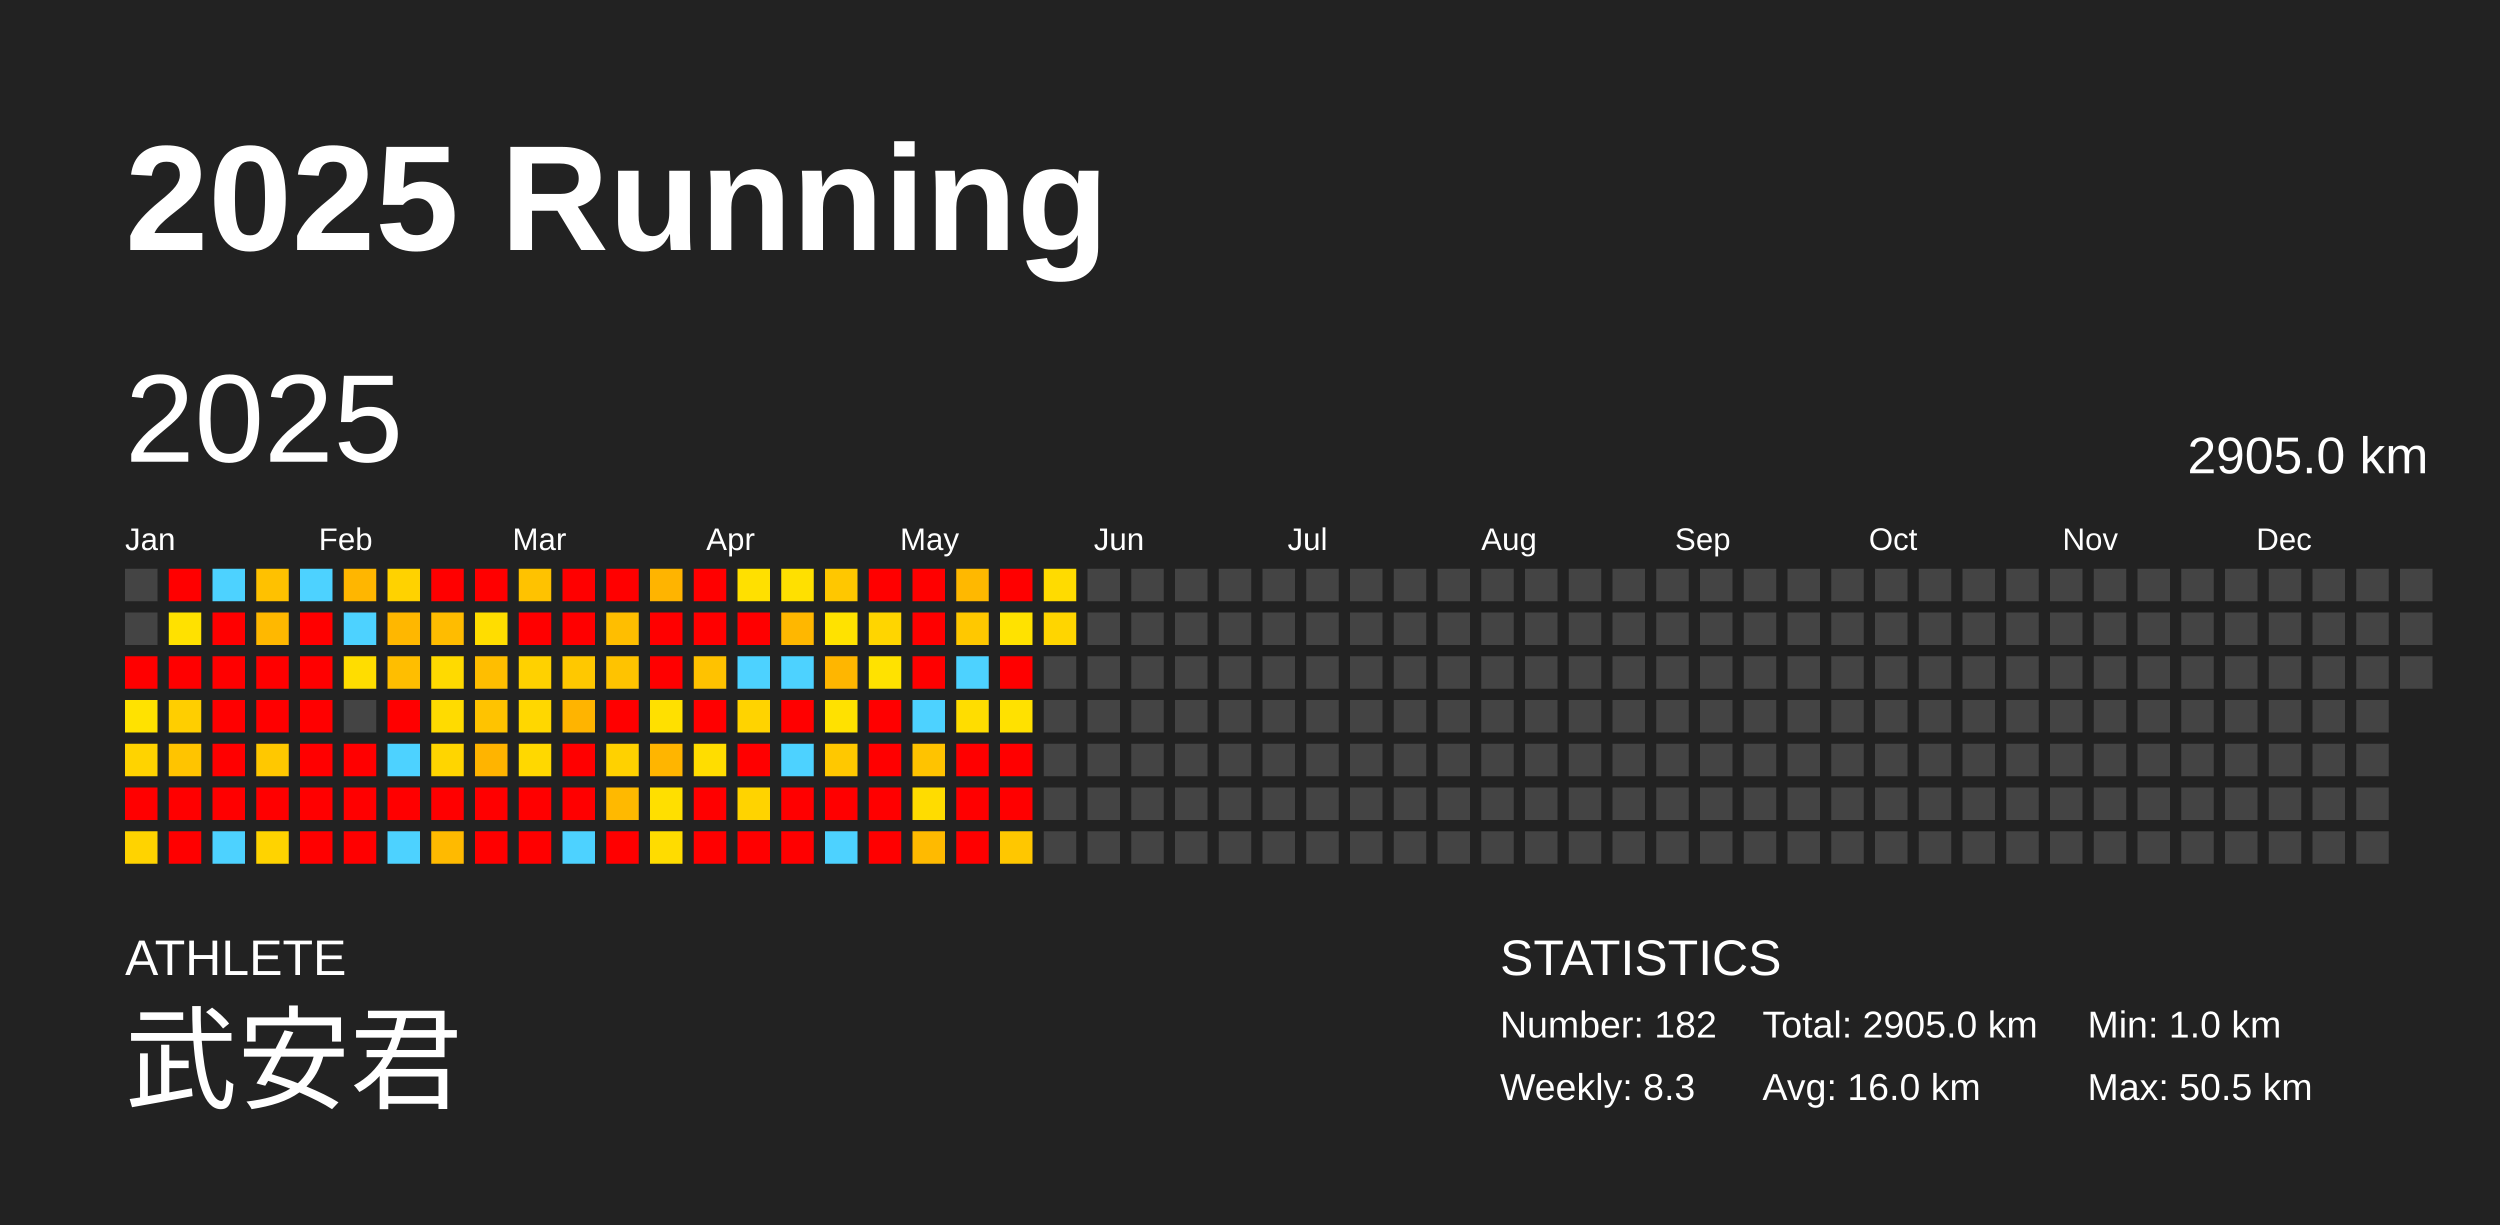
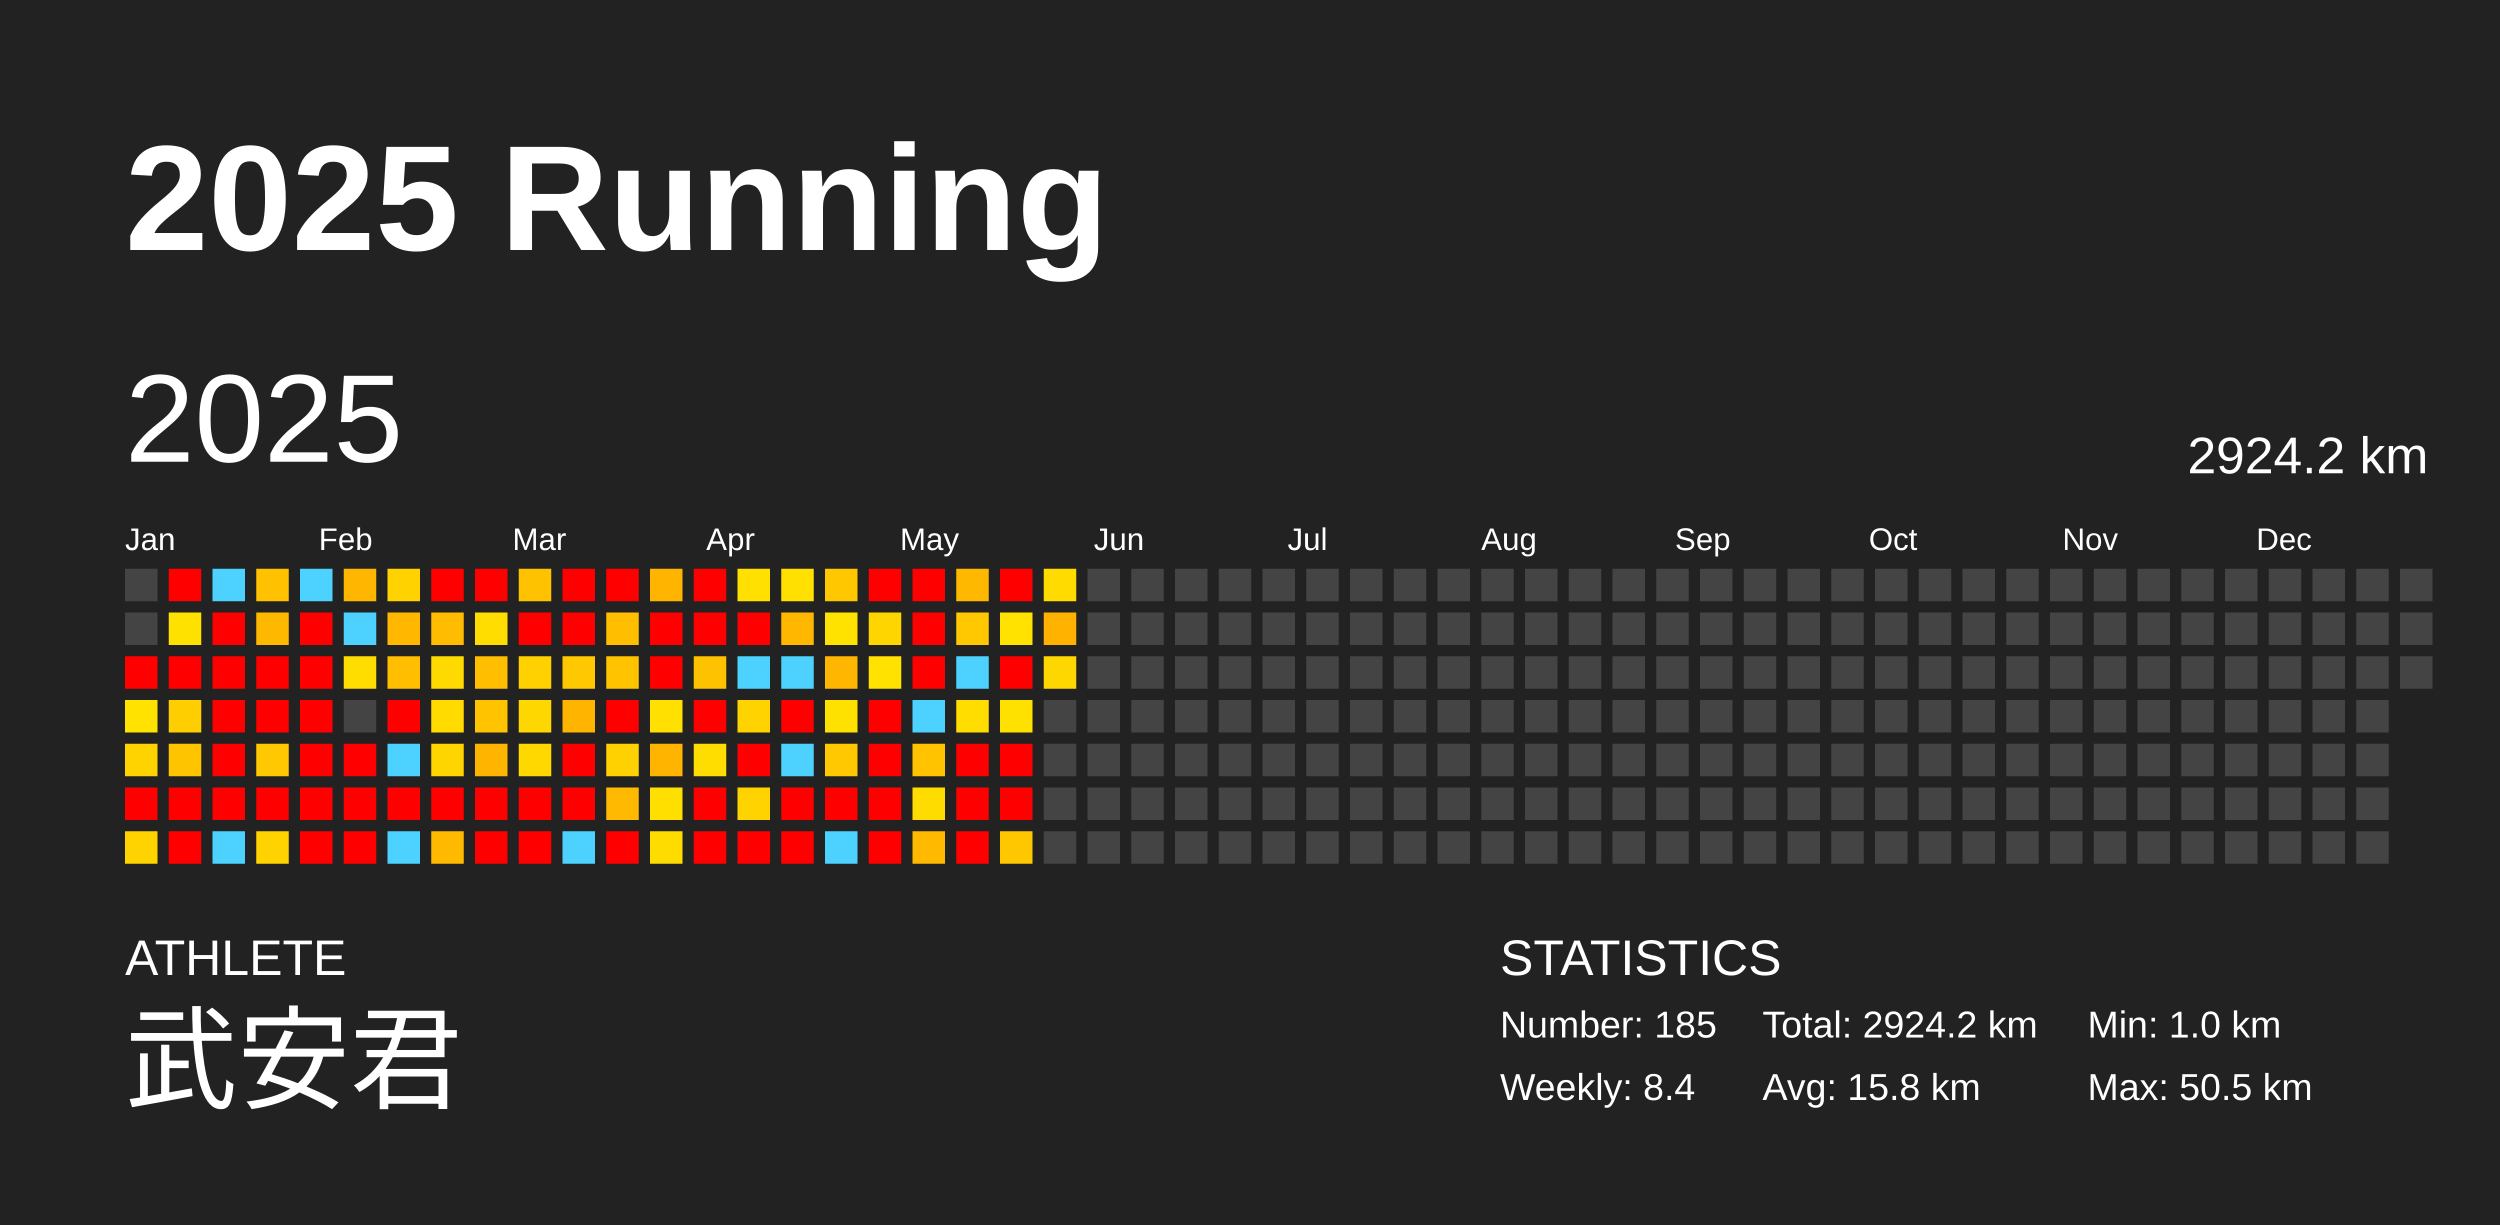
<svg xmlns="http://www.w3.org/2000/svg" baseProfile="full" height="98mm" version="1.1" viewBox="0,0,200,98" width="200mm">
  <defs />
  <rect fill="#222222" height="98" width="200" x="0" y="0" />
  <text fill="#FFFFFF" style="font-size:12px; font-family:Arial; font-weight:bold;" x="10" y="20">2025 Running</text>
  <text fill="#FFFFFF" style="font-size:4px; font-family:Arial" x="10" y="78">ATHLETE</text>
  <text fill="#FFFFFF" style="font-size:9px; font-family:Arial" x="10" y="88">武安君</text>
  <text fill="#FFFFFF" style="font-size:4px; font-family:Arial" x="120" y="78">STATISTICS</text>
-   <text fill="#FFFFFF" style="font-size:3px; font-family:Arial" x="120" y="83">Number: 182</text>
-   <text fill="#FFFFFF" style="font-size:3px; font-family:Arial" x="120" y="88">Weekly: 8.3</text>
-   <text fill="#FFFFFF" style="font-size:3px; font-family:Arial" x="141" y="83">Total: 2905.0 km</text>
-   <text fill="#FFFFFF" style="font-size:3px; font-family:Arial" x="141" y="88">Avg: 16.0 km</text>
+   <text fill="#FFFFFF" style="font-size:3px; font-family:Arial" x="120" y="83">Number: 185</text>
+   <text fill="#FFFFFF" style="font-size:3px; font-family:Arial" x="120" y="88">Weekly: 8.4</text>
+   <text fill="#FFFFFF" style="font-size:3px; font-family:Arial" x="141" y="83">Total: 2924.2 km</text>
+   <text fill="#FFFFFF" style="font-size:3px; font-family:Arial" x="141" y="88">Avg: 15.8 km</text>
  <text fill="#FFFFFF" style="font-size:3px; font-family:Arial" x="167" y="83">Min: 1.0 km</text>
  <text fill="#FFFFFF" style="font-size:3px; font-family:Arial" x="167" y="88">Max: 50.5 km</text>
  <text dominant-baseline="hanging" fill="#FFFFFF" style="font-size:10.0px; font-family:Arial;" x="10" y="30">2025</text>
-   <text dominant-baseline="hanging" fill="#FFFFFF" style="font-size:4.125px; font-family:Arial;" x="175" y="35">2905.0 km</text>
+   <text dominant-baseline="hanging" fill="#FFFFFF" style="font-size:4.125px; font-family:Arial;" x="175" y="35">2924.2 km</text>
  <text fill="#FFFFFF" style="font-size:2.5px; font-family:Arial" x="10.0" y="44">Jan</text>
  <text fill="#FFFFFF" style="font-size:2.5px; font-family:Arial" x="25.5" y="44">Feb</text>
  <text fill="#FFFFFF" style="font-size:2.5px; font-family:Arial" x="41.0" y="44">Mar</text>
  <text fill="#FFFFFF" style="font-size:2.5px; font-family:Arial" x="56.5" y="44">Apr</text>
  <text fill="#FFFFFF" style="font-size:2.5px; font-family:Arial" x="72.0" y="44">May</text>
  <text fill="#FFFFFF" style="font-size:2.5px; font-family:Arial" x="87.5" y="44">Jun</text>
  <text fill="#FFFFFF" style="font-size:2.5px; font-family:Arial" x="103.0" y="44">Jul</text>
  <text fill="#FFFFFF" style="font-size:2.5px; font-family:Arial" x="118.5" y="44">Aug</text>
  <text fill="#FFFFFF" style="font-size:2.5px; font-family:Arial" x="134.0" y="44">Sep</text>
  <text fill="#FFFFFF" style="font-size:2.5px; font-family:Arial" x="149.5" y="44">Oct</text>
  <text fill="#FFFFFF" style="font-size:2.5px; font-family:Arial" x="165.0" y="44">Nov</text>
  <text fill="#FFFFFF" style="font-size:2.5px; font-family:Arial" x="180.5" y="44">Dec</text>
  <rect fill="#444444" height="2.6" width="2.6" x="10.0" y="45.5" />
  <rect fill="#444444" height="2.6" width="2.6" x="10.0" y="49.0" />
  <rect fill="red" height="2.6" width="2.6" x="10.0" y="52.5" />
  <rect fill="#ffe200" height="2.6" width="2.6" x="10.0" y="56.0" />
  <rect fill="#ffd300" height="2.6" width="2.6" x="10.0" y="59.5" />
  <rect fill="red" height="2.6" width="2.6" x="10.0" y="63.0" />
  <rect fill="#ffd300" height="2.6" width="2.6" x="10.0" y="66.5" />
  <rect fill="red" height="2.6" width="2.6" x="13.5" y="45.5" />
  <rect fill="#ffe100" height="2.6" width="2.6" x="13.5" y="49.0" />
  <rect fill="red" height="2.6" width="2.6" x="13.5" y="52.5" />
  <rect fill="#ffce00" height="2.6" width="2.6" x="13.5" y="56.0" />
  <rect fill="#ffc400" height="2.6" width="2.6" x="13.5" y="59.5" />
  <rect fill="red" height="2.6" width="2.6" x="13.5" y="63.0" />
  <rect fill="red" height="2.6" width="2.6" x="13.5" y="66.5" />
  <rect fill="#4dd2ff" height="2.6" width="2.6" x="17.0" y="45.5" />
  <rect fill="red" height="2.6" width="2.6" x="17.0" y="49.0" />
  <rect fill="red" height="2.6" width="2.6" x="17.0" y="52.5" />
  <rect fill="red" height="2.6" width="2.6" x="17.0" y="56.0" />
  <rect fill="red" height="2.6" width="2.6" x="17.0" y="59.5" />
  <rect fill="red" height="2.6" width="2.6" x="17.0" y="63.0" />
  <rect fill="#4dd2ff" height="2.6" width="2.6" x="17.0" y="66.5" />
  <rect fill="#ffc100" height="2.6" width="2.6" x="20.5" y="45.5" />
  <rect fill="#ffb800" height="2.6" width="2.6" x="20.5" y="49.0" />
  <rect fill="red" height="2.6" width="2.6" x="20.5" y="52.5" />
  <rect fill="red" height="2.6" width="2.6" x="20.5" y="56.0" />
  <rect fill="#ffc800" height="2.6" width="2.6" x="20.5" y="59.5" />
  <rect fill="red" height="2.6" width="2.6" x="20.5" y="63.0" />
  <rect fill="#ffd300" height="2.6" width="2.6" x="20.5" y="66.5" />
  <rect fill="#4dd2ff" height="2.6" width="2.6" x="24.0" y="45.5" />
  <rect fill="red" height="2.6" width="2.6" x="24.0" y="49.0" />
  <rect fill="red" height="2.6" width="2.6" x="24.0" y="52.5" />
  <rect fill="red" height="2.6" width="2.6" x="24.0" y="56.0" />
  <rect fill="red" height="2.6" width="2.6" x="24.0" y="59.5" />
  <rect fill="red" height="2.6" width="2.6" x="24.0" y="63.0" />
  <rect fill="red" height="2.6" width="2.6" x="24.0" y="66.5" />
  <rect fill="#ffb600" height="2.6" width="2.6" x="27.5" y="45.5" />
  <rect fill="#4dd2ff" height="2.6" width="2.6" x="27.5" y="49.0" />
  <rect fill="#ffdd00" height="2.6" width="2.6" x="27.5" y="52.5" />
  <rect fill="#444444" height="2.6" width="2.6" x="27.5" y="56.0" />
  <rect fill="red" height="2.6" width="2.6" x="27.5" y="59.5" />
  <rect fill="red" height="2.6" width="2.6" x="27.5" y="63.0" />
  <rect fill="red" height="2.6" width="2.6" x="27.5" y="66.5" />
  <rect fill="#ffd200" height="2.6" width="2.6" x="31.0" y="45.5" />
  <rect fill="#ffb700" height="2.6" width="2.6" x="31.0" y="49.0" />
  <rect fill="#ffbe00" height="2.6" width="2.6" x="31.0" y="52.5" />
  <rect fill="red" height="2.6" width="2.6" x="31.0" y="56.0" />
  <rect fill="#4dd2ff" height="2.6" width="2.6" x="31.0" y="59.5" />
  <rect fill="red" height="2.6" width="2.6" x="31.0" y="63.0" />
  <rect fill="#4dd2ff" height="2.6" width="2.6" x="31.0" y="66.5" />
  <rect fill="red" height="2.6" width="2.6" x="34.5" y="45.5" />
  <rect fill="#ffbc00" height="2.6" width="2.6" x="34.5" y="49.0" />
  <rect fill="#ffda00" height="2.6" width="2.6" x="34.5" y="52.5" />
  <rect fill="#ffdb00" height="2.6" width="2.6" x="34.5" y="56.0" />
  <rect fill="#ffd500" height="2.6" width="2.6" x="34.5" y="59.5" />
  <rect fill="red" height="2.6" width="2.6" x="34.5" y="63.0" />
  <rect fill="#ffba00" height="2.6" width="2.6" x="34.5" y="66.5" />
  <rect fill="red" height="2.6" width="2.6" x="38.0" y="45.5" />
  <rect fill="#ffdd00" height="2.6" width="2.6" x="38.0" y="49.0" />
  <rect fill="#ffbe00" height="2.6" width="2.6" x="38.0" y="52.5" />
  <rect fill="#ffc300" height="2.6" width="2.6" x="38.0" y="56.0" />
  <rect fill="#ffb400" height="2.6" width="2.6" x="38.0" y="59.5" />
  <rect fill="red" height="2.6" width="2.6" x="38.0" y="63.0" />
  <rect fill="red" height="2.6" width="2.6" x="38.0" y="66.5" />
  <rect fill="#ffc200" height="2.6" width="2.6" x="41.5" y="45.5" />
  <rect fill="red" height="2.6" width="2.6" x="41.5" y="49.0" />
  <rect fill="#ffd100" height="2.6" width="2.6" x="41.5" y="52.5" />
  <rect fill="#ffd700" height="2.6" width="2.6" x="41.5" y="56.0" />
  <rect fill="#ffd800" height="2.6" width="2.6" x="41.5" y="59.5" />
  <rect fill="red" height="2.6" width="2.6" x="41.5" y="63.0" />
  <rect fill="red" height="2.6" width="2.6" x="41.5" y="66.5" />
  <rect fill="red" height="2.6" width="2.6" x="45.0" y="45.5" />
  <rect fill="red" height="2.6" width="2.6" x="45.0" y="49.0" />
  <rect fill="#ffc800" height="2.6" width="2.6" x="45.0" y="52.5" />
  <rect fill="#ffb400" height="2.6" width="2.6" x="45.0" y="56.0" />
  <rect fill="red" height="2.6" width="2.6" x="45.0" y="59.5" />
  <rect fill="red" height="2.6" width="2.6" x="45.0" y="63.0" />
  <rect fill="#4dd2ff" height="2.6" width="2.6" x="45.0" y="66.5" />
  <rect fill="red" height="2.6" width="2.6" x="48.5" y="45.5" />
  <rect fill="#ffbe00" height="2.6" width="2.6" x="48.5" y="49.0" />
  <rect fill="#ffc300" height="2.6" width="2.6" x="48.5" y="52.5" />
  <rect fill="red" height="2.6" width="2.6" x="48.5" y="56.0" />
  <rect fill="#ffd100" height="2.6" width="2.6" x="48.5" y="59.5" />
  <rect fill="#ffb900" height="2.6" width="2.6" x="48.5" y="63.0" />
  <rect fill="red" height="2.6" width="2.6" x="48.5" y="66.5" />
  <rect fill="#ffb400" height="2.6" width="2.6" x="52.0" y="45.5" />
  <rect fill="red" height="2.6" width="2.6" x="52.0" y="49.0" />
  <rect fill="red" height="2.6" width="2.6" x="52.0" y="52.5" />
  <rect fill="#ffe000" height="2.6" width="2.6" x="52.0" y="56.0" />
  <rect fill="#ffb500" height="2.6" width="2.6" x="52.0" y="59.5" />
  <rect fill="#ffdf00" height="2.6" width="2.6" x="52.0" y="63.0" />
  <rect fill="#ffdc00" height="2.6" width="2.6" x="52.0" y="66.5" />
  <rect fill="red" height="2.6" width="2.6" x="55.5" y="45.5" />
  <rect fill="red" height="2.6" width="2.6" x="55.5" y="49.0" />
  <rect fill="#ffc200" height="2.6" width="2.6" x="55.5" y="52.5" />
  <rect fill="red" height="2.6" width="2.6" x="55.5" y="56.0" />
  <rect fill="#ffdd00" height="2.6" width="2.6" x="55.5" y="59.5" />
  <rect fill="red" height="2.6" width="2.6" x="55.5" y="63.0" />
  <rect fill="red" height="2.6" width="2.6" x="55.5" y="66.5" />
  <rect fill="#ffe000" height="2.6" width="2.6" x="59.0" y="45.5" />
  <rect fill="red" height="2.6" width="2.6" x="59.0" y="49.0" />
  <rect fill="#4dd2ff" height="2.6" width="2.6" x="59.0" y="52.5" />
  <rect fill="#ffd300" height="2.6" width="2.6" x="59.0" y="56.0" />
  <rect fill="red" height="2.6" width="2.6" x="59.0" y="59.5" />
  <rect fill="#ffd300" height="2.6" width="2.6" x="59.0" y="63.0" />
  <rect fill="red" height="2.6" width="2.6" x="59.0" y="66.5" />
  <rect fill="#ffe000" height="2.6" width="2.6" x="62.5" y="45.5" />
  <rect fill="#ffb700" height="2.6" width="2.6" x="62.5" y="49.0" />
  <rect fill="#4dd2ff" height="2.6" width="2.6" x="62.5" y="52.5" />
  <rect fill="red" height="2.6" width="2.6" x="62.5" y="56.0" />
  <rect fill="#4dd2ff" height="2.6" width="2.6" x="62.5" y="59.5" />
  <rect fill="red" height="2.6" width="2.6" x="62.5" y="63.0" />
  <rect fill="red" height="2.6" width="2.6" x="62.5" y="66.5" />
  <rect fill="#ffc700" height="2.6" width="2.6" x="66.0" y="45.5" />
  <rect fill="#ffe200" height="2.6" width="2.6" x="66.0" y="49.0" />
  <rect fill="#ffb600" height="2.6" width="2.6" x="66.0" y="52.5" />
  <rect fill="#ffe100" height="2.6" width="2.6" x="66.0" y="56.0" />
  <rect fill="#ffc800" height="2.6" width="2.6" x="66.0" y="59.5" />
  <rect fill="red" height="2.6" width="2.6" x="66.0" y="63.0" />
  <rect fill="#4dd2ff" height="2.6" width="2.6" x="66.0" y="66.5" />
  <rect fill="red" height="2.6" width="2.6" x="69.5" y="45.5" />
  <rect fill="#ffd500" height="2.6" width="2.6" x="69.5" y="49.0" />
  <rect fill="#ffe200" height="2.6" width="2.6" x="69.5" y="52.5" />
  <rect fill="red" height="2.6" width="2.6" x="69.5" y="56.0" />
  <rect fill="red" height="2.6" width="2.6" x="69.5" y="59.5" />
  <rect fill="red" height="2.6" width="2.6" x="69.5" y="63.0" />
  <rect fill="red" height="2.6" width="2.6" x="69.5" y="66.5" />
  <rect fill="red" height="2.6" width="2.6" x="73.0" y="45.5" />
  <rect fill="red" height="2.6" width="2.6" x="73.0" y="49.0" />
  <rect fill="red" height="2.6" width="2.6" x="73.0" y="52.5" />
  <rect fill="#4dd2ff" height="2.6" width="2.6" x="73.0" y="56.0" />
  <rect fill="#ffc300" height="2.6" width="2.6" x="73.0" y="59.5" />
  <rect fill="#ffdc00" height="2.6" width="2.6" x="73.0" y="63.0" />
  <rect fill="#ffba00" height="2.6" width="2.6" x="73.0" y="66.5" />
  <rect fill="#ffb800" height="2.6" width="2.6" x="76.5" y="45.5" />
  <rect fill="#ffc800" height="2.6" width="2.6" x="76.5" y="49.0" />
  <rect fill="#4dd2ff" height="2.6" width="2.6" x="76.5" y="52.5" />
  <rect fill="#ffdd00" height="2.6" width="2.6" x="76.5" y="56.0" />
  <rect fill="red" height="2.6" width="2.6" x="76.5" y="59.5" />
  <rect fill="red" height="2.6" width="2.6" x="76.5" y="63.0" />
  <rect fill="red" height="2.6" width="2.6" x="76.5" y="66.5" />
  <rect fill="red" height="2.6" width="2.6" x="80.0" y="45.5" />
  <rect fill="#ffe200" height="2.6" width="2.6" x="80.0" y="49.0" />
  <rect fill="red" height="2.6" width="2.6" x="80.0" y="52.5" />
  <rect fill="#ffe100" height="2.6" width="2.6" x="80.0" y="56.0" />
  <rect fill="red" height="2.6" width="2.6" x="80.0" y="59.5" />
  <rect fill="red" height="2.6" width="2.6" x="80.0" y="63.0" />
  <rect fill="#ffc700" height="2.6" width="2.6" x="80.0" y="66.5" />
  <rect fill="#ffdb00" height="2.6" width="2.6" x="83.5" y="45.5" />
-   <rect fill="#ffd500" height="2.6" width="2.6" x="83.5" y="49.0" />
-   <rect fill="#444444" height="2.6" width="2.6" x="83.5" y="52.5" />
+   <rect fill="#ffb200" height="2.6" width="2.6" x="83.5" y="49.0" />
+   <rect fill="#ffd700" height="2.6" width="2.6" x="83.5" y="52.5" />
  <rect fill="#444444" height="2.6" width="2.6" x="83.5" y="56.0" />
  <rect fill="#444444" height="2.6" width="2.6" x="83.5" y="59.5" />
  <rect fill="#444444" height="2.6" width="2.6" x="83.5" y="63.0" />
  <rect fill="#444444" height="2.6" width="2.6" x="83.5" y="66.5" />
  <rect fill="#444444" height="2.6" width="2.6" x="87.0" y="45.5" />
  <rect fill="#444444" height="2.6" width="2.6" x="87.0" y="49.0" />
  <rect fill="#444444" height="2.6" width="2.6" x="87.0" y="52.5" />
  <rect fill="#444444" height="2.6" width="2.6" x="87.0" y="56.0" />
  <rect fill="#444444" height="2.6" width="2.6" x="87.0" y="59.5" />
  <rect fill="#444444" height="2.6" width="2.6" x="87.0" y="63.0" />
  <rect fill="#444444" height="2.6" width="2.6" x="87.0" y="66.5" />
  <rect fill="#444444" height="2.6" width="2.6" x="90.5" y="45.5" />
  <rect fill="#444444" height="2.6" width="2.6" x="90.5" y="49.0" />
  <rect fill="#444444" height="2.6" width="2.6" x="90.5" y="52.5" />
  <rect fill="#444444" height="2.6" width="2.6" x="90.5" y="56.0" />
  <rect fill="#444444" height="2.6" width="2.6" x="90.5" y="59.5" />
  <rect fill="#444444" height="2.6" width="2.6" x="90.5" y="63.0" />
  <rect fill="#444444" height="2.6" width="2.6" x="90.5" y="66.5" />
  <rect fill="#444444" height="2.6" width="2.6" x="94.0" y="45.5" />
  <rect fill="#444444" height="2.6" width="2.6" x="94.0" y="49.0" />
  <rect fill="#444444" height="2.6" width="2.6" x="94.0" y="52.5" />
  <rect fill="#444444" height="2.6" width="2.6" x="94.0" y="56.0" />
  <rect fill="#444444" height="2.6" width="2.6" x="94.0" y="59.5" />
  <rect fill="#444444" height="2.6" width="2.6" x="94.0" y="63.0" />
  <rect fill="#444444" height="2.6" width="2.6" x="94.0" y="66.5" />
  <rect fill="#444444" height="2.6" width="2.6" x="97.5" y="45.5" />
  <rect fill="#444444" height="2.6" width="2.6" x="97.5" y="49.0" />
  <rect fill="#444444" height="2.6" width="2.6" x="97.5" y="52.5" />
  <rect fill="#444444" height="2.6" width="2.6" x="97.5" y="56.0" />
  <rect fill="#444444" height="2.6" width="2.6" x="97.5" y="59.5" />
  <rect fill="#444444" height="2.6" width="2.6" x="97.5" y="63.0" />
  <rect fill="#444444" height="2.6" width="2.6" x="97.5" y="66.5" />
  <rect fill="#444444" height="2.6" width="2.6" x="101.0" y="45.5" />
  <rect fill="#444444" height="2.6" width="2.6" x="101.0" y="49.0" />
  <rect fill="#444444" height="2.6" width="2.6" x="101.0" y="52.5" />
  <rect fill="#444444" height="2.6" width="2.6" x="101.0" y="56.0" />
  <rect fill="#444444" height="2.6" width="2.6" x="101.0" y="59.5" />
  <rect fill="#444444" height="2.6" width="2.6" x="101.0" y="63.0" />
  <rect fill="#444444" height="2.6" width="2.6" x="101.0" y="66.5" />
  <rect fill="#444444" height="2.6" width="2.6" x="104.5" y="45.5" />
  <rect fill="#444444" height="2.6" width="2.6" x="104.5" y="49.0" />
  <rect fill="#444444" height="2.6" width="2.6" x="104.5" y="52.5" />
  <rect fill="#444444" height="2.6" width="2.6" x="104.5" y="56.0" />
  <rect fill="#444444" height="2.6" width="2.6" x="104.5" y="59.5" />
  <rect fill="#444444" height="2.6" width="2.6" x="104.5" y="63.0" />
  <rect fill="#444444" height="2.6" width="2.6" x="104.5" y="66.5" />
  <rect fill="#444444" height="2.6" width="2.6" x="108.0" y="45.5" />
  <rect fill="#444444" height="2.6" width="2.6" x="108.0" y="49.0" />
  <rect fill="#444444" height="2.6" width="2.6" x="108.0" y="52.5" />
  <rect fill="#444444" height="2.6" width="2.6" x="108.0" y="56.0" />
  <rect fill="#444444" height="2.6" width="2.6" x="108.0" y="59.5" />
  <rect fill="#444444" height="2.6" width="2.6" x="108.0" y="63.0" />
  <rect fill="#444444" height="2.6" width="2.6" x="108.0" y="66.5" />
  <rect fill="#444444" height="2.6" width="2.6" x="111.5" y="45.5" />
  <rect fill="#444444" height="2.6" width="2.6" x="111.5" y="49.0" />
  <rect fill="#444444" height="2.6" width="2.6" x="111.5" y="52.5" />
  <rect fill="#444444" height="2.6" width="2.6" x="111.5" y="56.0" />
  <rect fill="#444444" height="2.6" width="2.6" x="111.5" y="59.5" />
  <rect fill="#444444" height="2.6" width="2.6" x="111.5" y="63.0" />
  <rect fill="#444444" height="2.6" width="2.6" x="111.5" y="66.5" />
  <rect fill="#444444" height="2.6" width="2.6" x="115.0" y="45.5" />
  <rect fill="#444444" height="2.6" width="2.6" x="115.0" y="49.0" />
  <rect fill="#444444" height="2.6" width="2.6" x="115.0" y="52.5" />
  <rect fill="#444444" height="2.6" width="2.6" x="115.0" y="56.0" />
  <rect fill="#444444" height="2.6" width="2.6" x="115.0" y="59.5" />
  <rect fill="#444444" height="2.6" width="2.6" x="115.0" y="63.0" />
  <rect fill="#444444" height="2.6" width="2.6" x="115.0" y="66.5" />
  <rect fill="#444444" height="2.6" width="2.6" x="118.5" y="45.5" />
  <rect fill="#444444" height="2.6" width="2.6" x="118.5" y="49.0" />
  <rect fill="#444444" height="2.6" width="2.6" x="118.5" y="52.5" />
  <rect fill="#444444" height="2.6" width="2.6" x="118.5" y="56.0" />
  <rect fill="#444444" height="2.6" width="2.6" x="118.5" y="59.5" />
  <rect fill="#444444" height="2.6" width="2.6" x="118.5" y="63.0" />
  <rect fill="#444444" height="2.6" width="2.6" x="118.5" y="66.5" />
  <rect fill="#444444" height="2.6" width="2.6" x="122.0" y="45.5" />
  <rect fill="#444444" height="2.6" width="2.6" x="122.0" y="49.0" />
  <rect fill="#444444" height="2.6" width="2.6" x="122.0" y="52.5" />
  <rect fill="#444444" height="2.6" width="2.6" x="122.0" y="56.0" />
  <rect fill="#444444" height="2.6" width="2.6" x="122.0" y="59.5" />
  <rect fill="#444444" height="2.6" width="2.6" x="122.0" y="63.0" />
  <rect fill="#444444" height="2.6" width="2.6" x="122.0" y="66.5" />
  <rect fill="#444444" height="2.6" width="2.6" x="125.5" y="45.5" />
  <rect fill="#444444" height="2.6" width="2.6" x="125.5" y="49.0" />
  <rect fill="#444444" height="2.6" width="2.6" x="125.5" y="52.5" />
  <rect fill="#444444" height="2.6" width="2.6" x="125.5" y="56.0" />
  <rect fill="#444444" height="2.6" width="2.6" x="125.5" y="59.5" />
  <rect fill="#444444" height="2.6" width="2.6" x="125.5" y="63.0" />
  <rect fill="#444444" height="2.6" width="2.6" x="125.5" y="66.5" />
  <rect fill="#444444" height="2.6" width="2.6" x="129.0" y="45.5" />
  <rect fill="#444444" height="2.6" width="2.6" x="129.0" y="49.0" />
  <rect fill="#444444" height="2.6" width="2.6" x="129.0" y="52.5" />
  <rect fill="#444444" height="2.6" width="2.6" x="129.0" y="56.0" />
  <rect fill="#444444" height="2.6" width="2.6" x="129.0" y="59.5" />
  <rect fill="#444444" height="2.6" width="2.6" x="129.0" y="63.0" />
  <rect fill="#444444" height="2.6" width="2.6" x="129.0" y="66.5" />
  <rect fill="#444444" height="2.6" width="2.6" x="132.5" y="45.5" />
  <rect fill="#444444" height="2.6" width="2.6" x="132.5" y="49.0" />
  <rect fill="#444444" height="2.6" width="2.6" x="132.5" y="52.5" />
  <rect fill="#444444" height="2.6" width="2.6" x="132.5" y="56.0" />
  <rect fill="#444444" height="2.6" width="2.6" x="132.5" y="59.5" />
  <rect fill="#444444" height="2.6" width="2.6" x="132.5" y="63.0" />
  <rect fill="#444444" height="2.6" width="2.6" x="132.5" y="66.5" />
  <rect fill="#444444" height="2.6" width="2.6" x="136.0" y="45.5" />
  <rect fill="#444444" height="2.6" width="2.6" x="136.0" y="49.0" />
  <rect fill="#444444" height="2.6" width="2.6" x="136.0" y="52.5" />
  <rect fill="#444444" height="2.6" width="2.6" x="136.0" y="56.0" />
  <rect fill="#444444" height="2.6" width="2.6" x="136.0" y="59.5" />
  <rect fill="#444444" height="2.6" width="2.6" x="136.0" y="63.0" />
  <rect fill="#444444" height="2.6" width="2.6" x="136.0" y="66.5" />
  <rect fill="#444444" height="2.6" width="2.6" x="139.5" y="45.5" />
  <rect fill="#444444" height="2.6" width="2.6" x="139.5" y="49.0" />
  <rect fill="#444444" height="2.6" width="2.6" x="139.5" y="52.5" />
  <rect fill="#444444" height="2.6" width="2.6" x="139.5" y="56.0" />
  <rect fill="#444444" height="2.6" width="2.6" x="139.5" y="59.5" />
  <rect fill="#444444" height="2.6" width="2.6" x="139.5" y="63.0" />
  <rect fill="#444444" height="2.6" width="2.6" x="139.5" y="66.5" />
  <rect fill="#444444" height="2.6" width="2.6" x="143.0" y="45.5" />
  <rect fill="#444444" height="2.6" width="2.6" x="143.0" y="49.0" />
  <rect fill="#444444" height="2.6" width="2.6" x="143.0" y="52.5" />
  <rect fill="#444444" height="2.6" width="2.6" x="143.0" y="56.0" />
  <rect fill="#444444" height="2.6" width="2.6" x="143.0" y="59.5" />
  <rect fill="#444444" height="2.6" width="2.6" x="143.0" y="63.0" />
  <rect fill="#444444" height="2.6" width="2.6" x="143.0" y="66.5" />
  <rect fill="#444444" height="2.6" width="2.6" x="146.5" y="45.5" />
  <rect fill="#444444" height="2.6" width="2.6" x="146.5" y="49.0" />
  <rect fill="#444444" height="2.6" width="2.6" x="146.5" y="52.5" />
  <rect fill="#444444" height="2.6" width="2.6" x="146.5" y="56.0" />
  <rect fill="#444444" height="2.6" width="2.6" x="146.5" y="59.5" />
  <rect fill="#444444" height="2.6" width="2.6" x="146.5" y="63.0" />
  <rect fill="#444444" height="2.6" width="2.6" x="146.5" y="66.5" />
  <rect fill="#444444" height="2.6" width="2.6" x="150.0" y="45.5" />
  <rect fill="#444444" height="2.6" width="2.6" x="150.0" y="49.0" />
  <rect fill="#444444" height="2.6" width="2.6" x="150.0" y="52.5" />
  <rect fill="#444444" height="2.6" width="2.6" x="150.0" y="56.0" />
  <rect fill="#444444" height="2.6" width="2.6" x="150.0" y="59.5" />
  <rect fill="#444444" height="2.6" width="2.6" x="150.0" y="63.0" />
  <rect fill="#444444" height="2.6" width="2.6" x="150.0" y="66.5" />
  <rect fill="#444444" height="2.6" width="2.6" x="153.5" y="45.5" />
  <rect fill="#444444" height="2.6" width="2.6" x="153.5" y="49.0" />
  <rect fill="#444444" height="2.6" width="2.6" x="153.5" y="52.5" />
  <rect fill="#444444" height="2.6" width="2.6" x="153.5" y="56.0" />
  <rect fill="#444444" height="2.6" width="2.6" x="153.5" y="59.5" />
  <rect fill="#444444" height="2.6" width="2.6" x="153.5" y="63.0" />
  <rect fill="#444444" height="2.6" width="2.6" x="153.5" y="66.5" />
  <rect fill="#444444" height="2.6" width="2.6" x="157.0" y="45.5" />
  <rect fill="#444444" height="2.6" width="2.6" x="157.0" y="49.0" />
  <rect fill="#444444" height="2.6" width="2.6" x="157.0" y="52.5" />
  <rect fill="#444444" height="2.6" width="2.6" x="157.0" y="56.0" />
  <rect fill="#444444" height="2.6" width="2.6" x="157.0" y="59.5" />
  <rect fill="#444444" height="2.6" width="2.6" x="157.0" y="63.0" />
  <rect fill="#444444" height="2.6" width="2.6" x="157.0" y="66.5" />
  <rect fill="#444444" height="2.6" width="2.6" x="160.5" y="45.5" />
  <rect fill="#444444" height="2.6" width="2.6" x="160.5" y="49.0" />
  <rect fill="#444444" height="2.6" width="2.6" x="160.5" y="52.5" />
  <rect fill="#444444" height="2.6" width="2.6" x="160.5" y="56.0" />
  <rect fill="#444444" height="2.6" width="2.6" x="160.5" y="59.5" />
  <rect fill="#444444" height="2.6" width="2.6" x="160.5" y="63.0" />
  <rect fill="#444444" height="2.6" width="2.6" x="160.5" y="66.5" />
  <rect fill="#444444" height="2.6" width="2.6" x="164.0" y="45.5" />
  <rect fill="#444444" height="2.6" width="2.6" x="164.0" y="49.0" />
  <rect fill="#444444" height="2.6" width="2.6" x="164.0" y="52.5" />
  <rect fill="#444444" height="2.6" width="2.6" x="164.0" y="56.0" />
  <rect fill="#444444" height="2.6" width="2.6" x="164.0" y="59.5" />
  <rect fill="#444444" height="2.6" width="2.6" x="164.0" y="63.0" />
  <rect fill="#444444" height="2.6" width="2.6" x="164.0" y="66.5" />
  <rect fill="#444444" height="2.6" width="2.6" x="167.5" y="45.5" />
  <rect fill="#444444" height="2.6" width="2.6" x="167.5" y="49.0" />
  <rect fill="#444444" height="2.6" width="2.6" x="167.5" y="52.5" />
  <rect fill="#444444" height="2.6" width="2.6" x="167.5" y="56.0" />
  <rect fill="#444444" height="2.6" width="2.6" x="167.5" y="59.5" />
  <rect fill="#444444" height="2.6" width="2.6" x="167.5" y="63.0" />
  <rect fill="#444444" height="2.6" width="2.6" x="167.5" y="66.5" />
  <rect fill="#444444" height="2.6" width="2.6" x="171.0" y="45.5" />
  <rect fill="#444444" height="2.6" width="2.6" x="171.0" y="49.0" />
  <rect fill="#444444" height="2.6" width="2.6" x="171.0" y="52.5" />
  <rect fill="#444444" height="2.6" width="2.6" x="171.0" y="56.0" />
  <rect fill="#444444" height="2.6" width="2.6" x="171.0" y="59.5" />
  <rect fill="#444444" height="2.6" width="2.6" x="171.0" y="63.0" />
  <rect fill="#444444" height="2.6" width="2.6" x="171.0" y="66.5" />
  <rect fill="#444444" height="2.6" width="2.6" x="174.5" y="45.5" />
  <rect fill="#444444" height="2.6" width="2.6" x="174.5" y="49.0" />
  <rect fill="#444444" height="2.6" width="2.6" x="174.5" y="52.5" />
  <rect fill="#444444" height="2.6" width="2.6" x="174.5" y="56.0" />
  <rect fill="#444444" height="2.6" width="2.6" x="174.5" y="59.5" />
  <rect fill="#444444" height="2.6" width="2.6" x="174.5" y="63.0" />
  <rect fill="#444444" height="2.6" width="2.6" x="174.5" y="66.5" />
  <rect fill="#444444" height="2.6" width="2.6" x="178.0" y="45.5" />
  <rect fill="#444444" height="2.6" width="2.6" x="178.0" y="49.0" />
  <rect fill="#444444" height="2.6" width="2.6" x="178.0" y="52.5" />
  <rect fill="#444444" height="2.6" width="2.6" x="178.0" y="56.0" />
  <rect fill="#444444" height="2.6" width="2.6" x="178.0" y="59.5" />
  <rect fill="#444444" height="2.6" width="2.6" x="178.0" y="63.0" />
  <rect fill="#444444" height="2.6" width="2.6" x="178.0" y="66.5" />
  <rect fill="#444444" height="2.6" width="2.6" x="181.5" y="45.5" />
  <rect fill="#444444" height="2.6" width="2.6" x="181.5" y="49.0" />
  <rect fill="#444444" height="2.6" width="2.6" x="181.5" y="52.5" />
  <rect fill="#444444" height="2.6" width="2.6" x="181.5" y="56.0" />
  <rect fill="#444444" height="2.6" width="2.6" x="181.5" y="59.5" />
  <rect fill="#444444" height="2.6" width="2.6" x="181.5" y="63.0" />
  <rect fill="#444444" height="2.6" width="2.6" x="181.5" y="66.5" />
  <rect fill="#444444" height="2.6" width="2.6" x="185.0" y="45.5" />
  <rect fill="#444444" height="2.6" width="2.6" x="185.0" y="49.0" />
  <rect fill="#444444" height="2.6" width="2.6" x="185.0" y="52.5" />
  <rect fill="#444444" height="2.6" width="2.6" x="185.0" y="56.0" />
  <rect fill="#444444" height="2.6" width="2.6" x="185.0" y="59.5" />
  <rect fill="#444444" height="2.6" width="2.6" x="185.0" y="63.0" />
  <rect fill="#444444" height="2.6" width="2.6" x="185.0" y="66.5" />
  <rect fill="#444444" height="2.6" width="2.6" x="188.5" y="45.5" />
  <rect fill="#444444" height="2.6" width="2.6" x="188.5" y="49.0" />
  <rect fill="#444444" height="2.6" width="2.6" x="188.5" y="52.5" />
  <rect fill="#444444" height="2.6" width="2.6" x="188.5" y="56.0" />
  <rect fill="#444444" height="2.6" width="2.6" x="188.5" y="59.5" />
  <rect fill="#444444" height="2.6" width="2.6" x="188.5" y="63.0" />
  <rect fill="#444444" height="2.6" width="2.6" x="188.5" y="66.5" />
  <rect fill="#444444" height="2.6" width="2.6" x="192.0" y="45.5" />
  <rect fill="#444444" height="2.6" width="2.6" x="192.0" y="49.0" />
  <rect fill="#444444" height="2.6" width="2.6" x="192.0" y="52.5" />
</svg>
